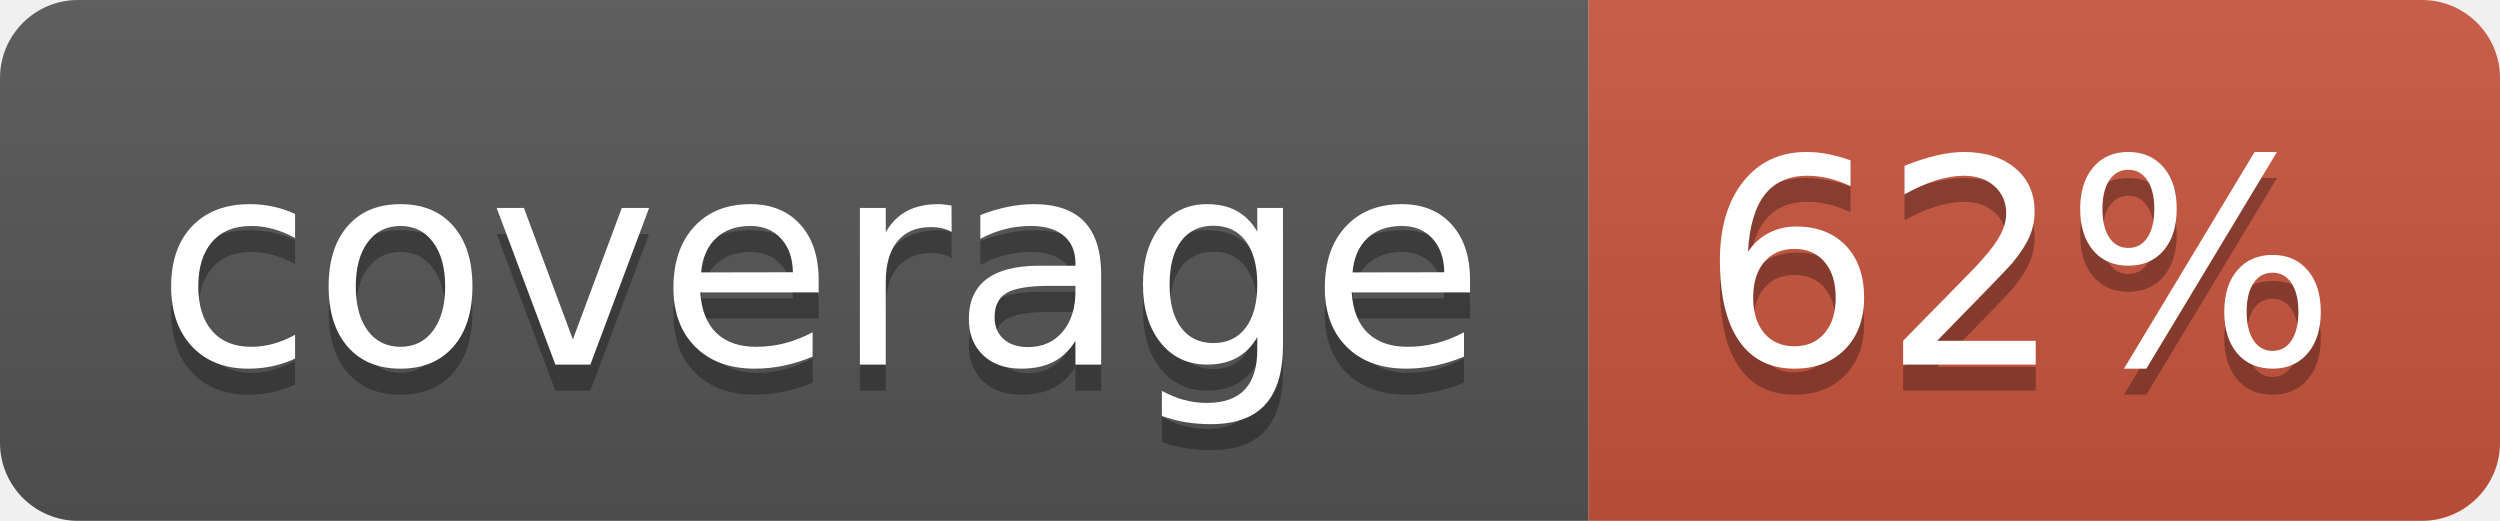
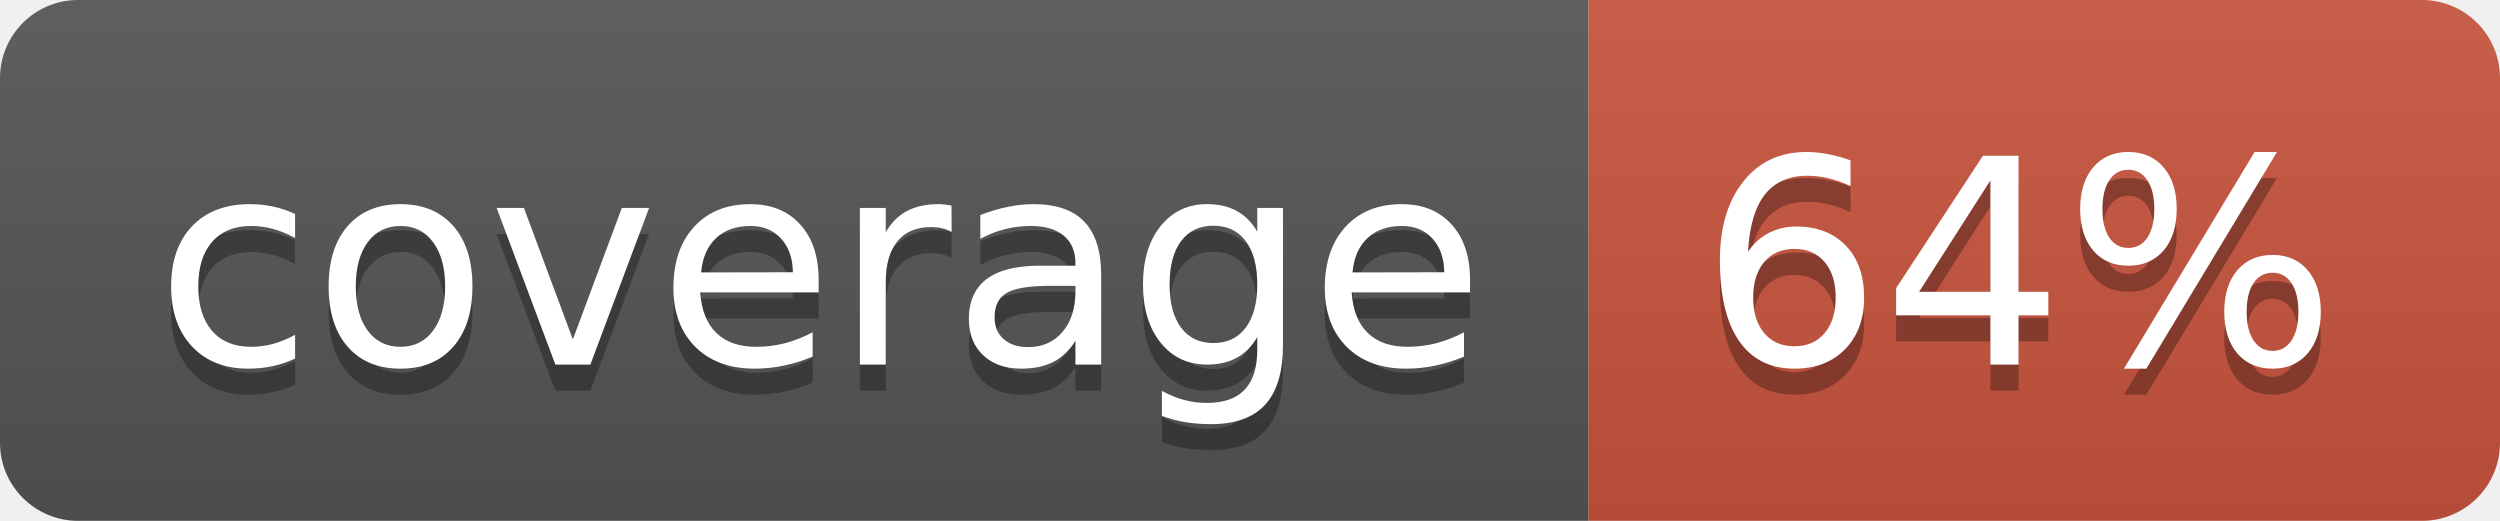
<svg xmlns="http://www.w3.org/2000/svg" width="96" height="20">
  <linearGradient id="b" x2="0" y2="100%">
    <stop offset="0" stop-color="#bbb" stop-opacity=".1" />
    <stop offset="1" stop-opacity=".1" />
  </linearGradient>
  <clipPath id="a">
    <rect width="96" height="20" rx="3" fill="#fff" />
  </clipPath>
  <g clip-path="url(#a)">
    <path fill="#555" d="M0 0h61v20H0z" />
    <path fill="#CA553E" d="M61 0h35v20H61z" />
    <path fill="url(#b)" d="M0 0h96v20H0z" />
  </g>
  <g fill="#fff" text-anchor="middle" font-family="DejaVu Sans,Verdana,Geneva,sans-serif" font-size="110">
    <text x="315" y="150" fill="#010101" fill-opacity=".3" transform="scale(.1)" textLength="510">coverage</text>
    <text x="315" y="140" transform="scale(.1)" textLength="510">coverage</text>
-     <text x="775" y="150" fill="#010101" fill-opacity=".3" transform="scale(.1)" textLength="250">62%</text>
-     <text x="775" y="140" transform="scale(.1)" textLength="250">62%</text>
+     <text x="775" y="150" fill="#010101" fill-opacity=".3" transform="scale(.1)" textLength="250">64%</text>
+     <text x="775" y="140" transform="scale(.1)" textLength="250">64%</text>
  </g>
</svg>
